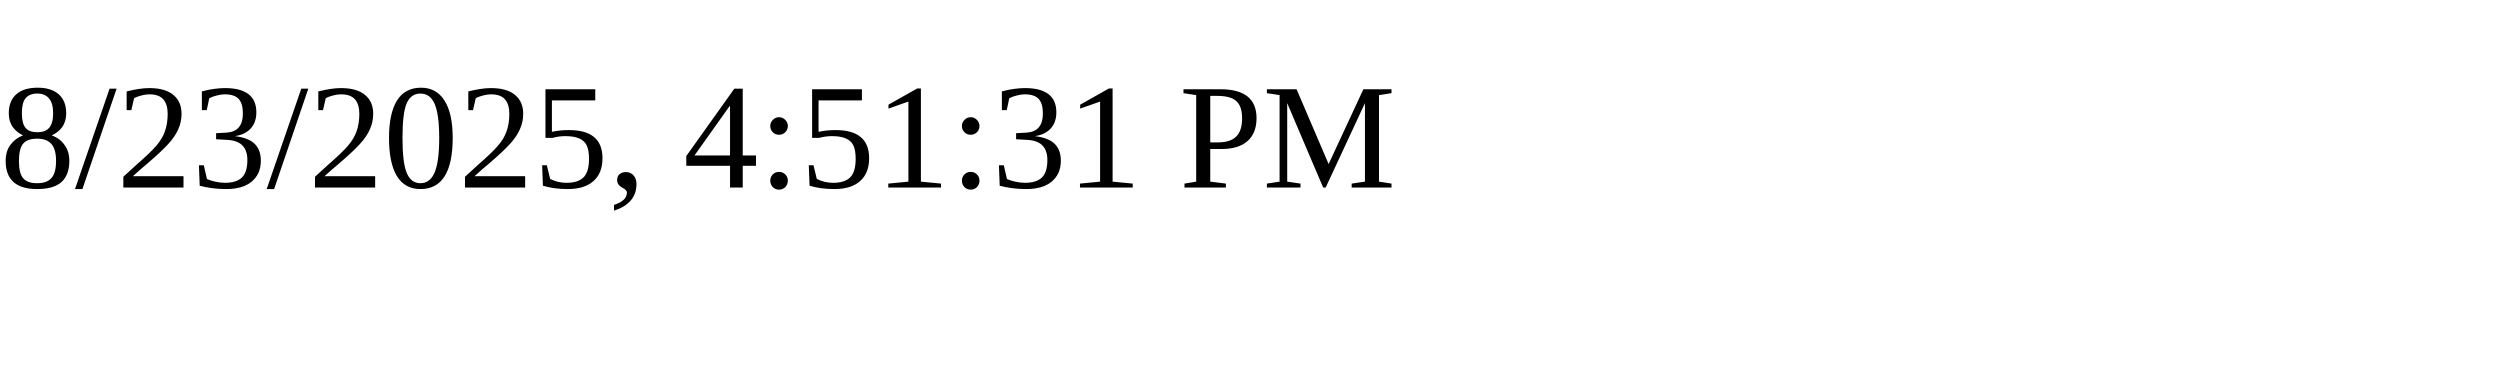
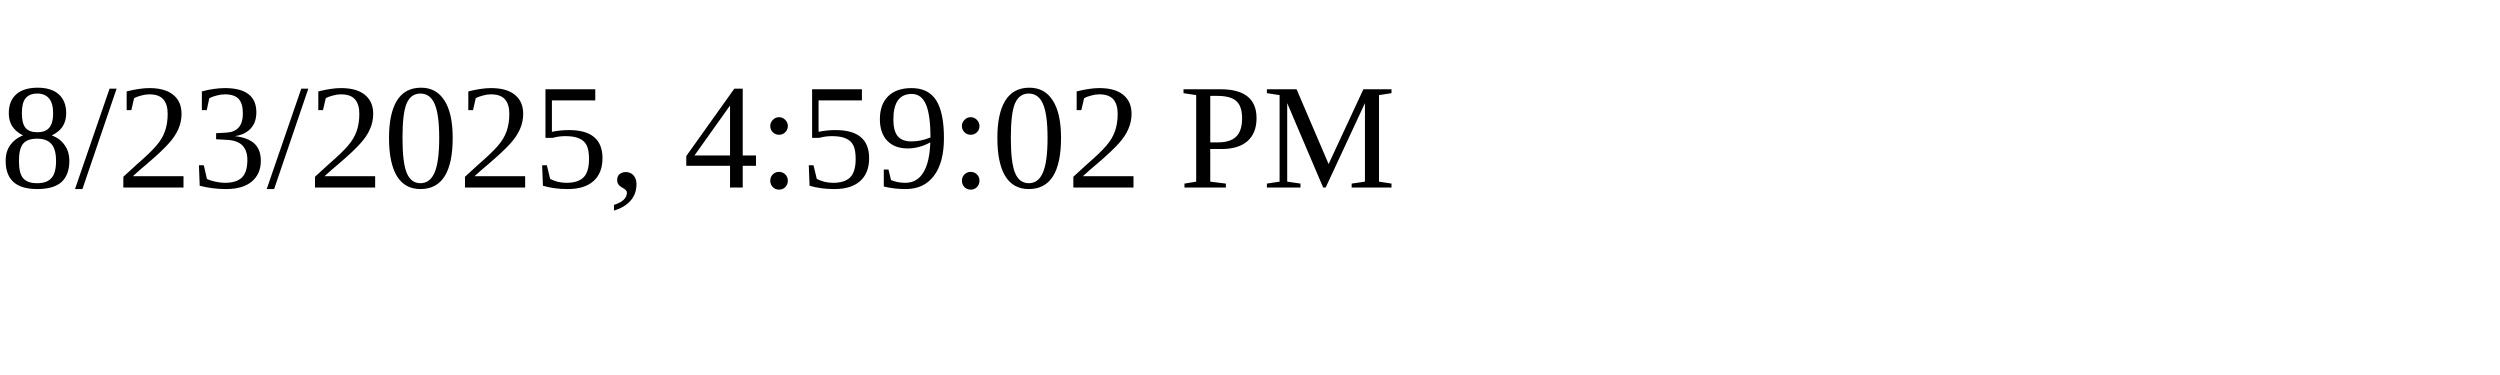
<svg xmlns="http://www.w3.org/2000/svg" height="30" width="200">
-   <text x="0" y="15">8/23/2025, 4:51:31 PM</text>
+   <text x="0" y="15">8/23/2025, 4:59:02 PM</text>
</svg>
